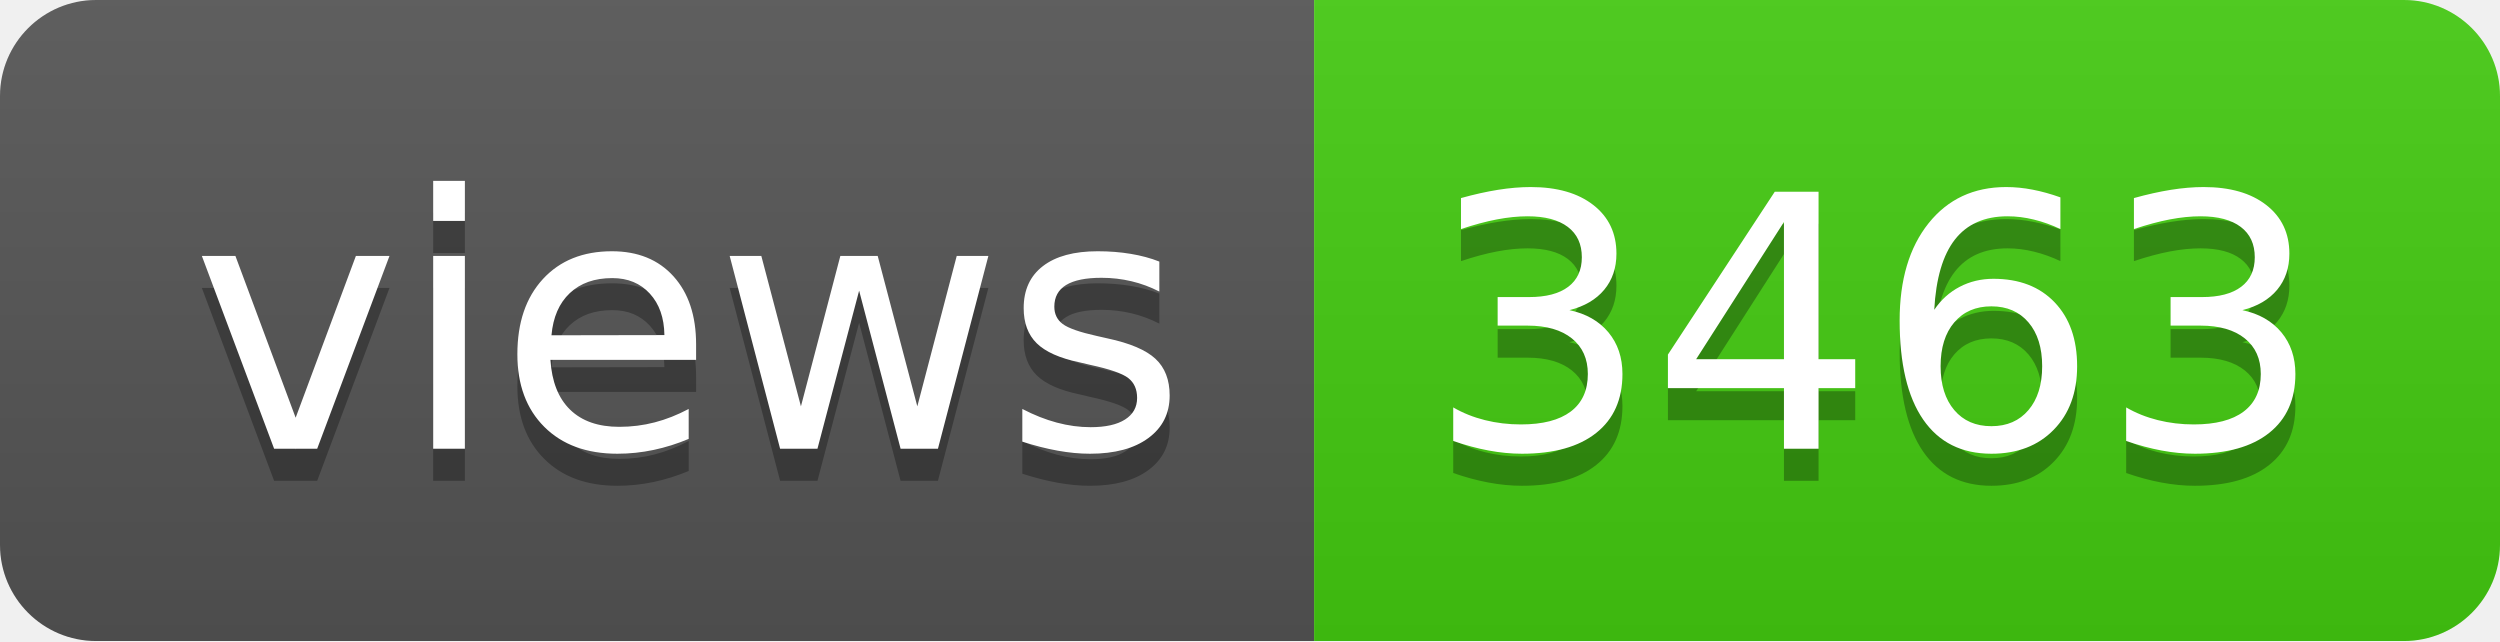
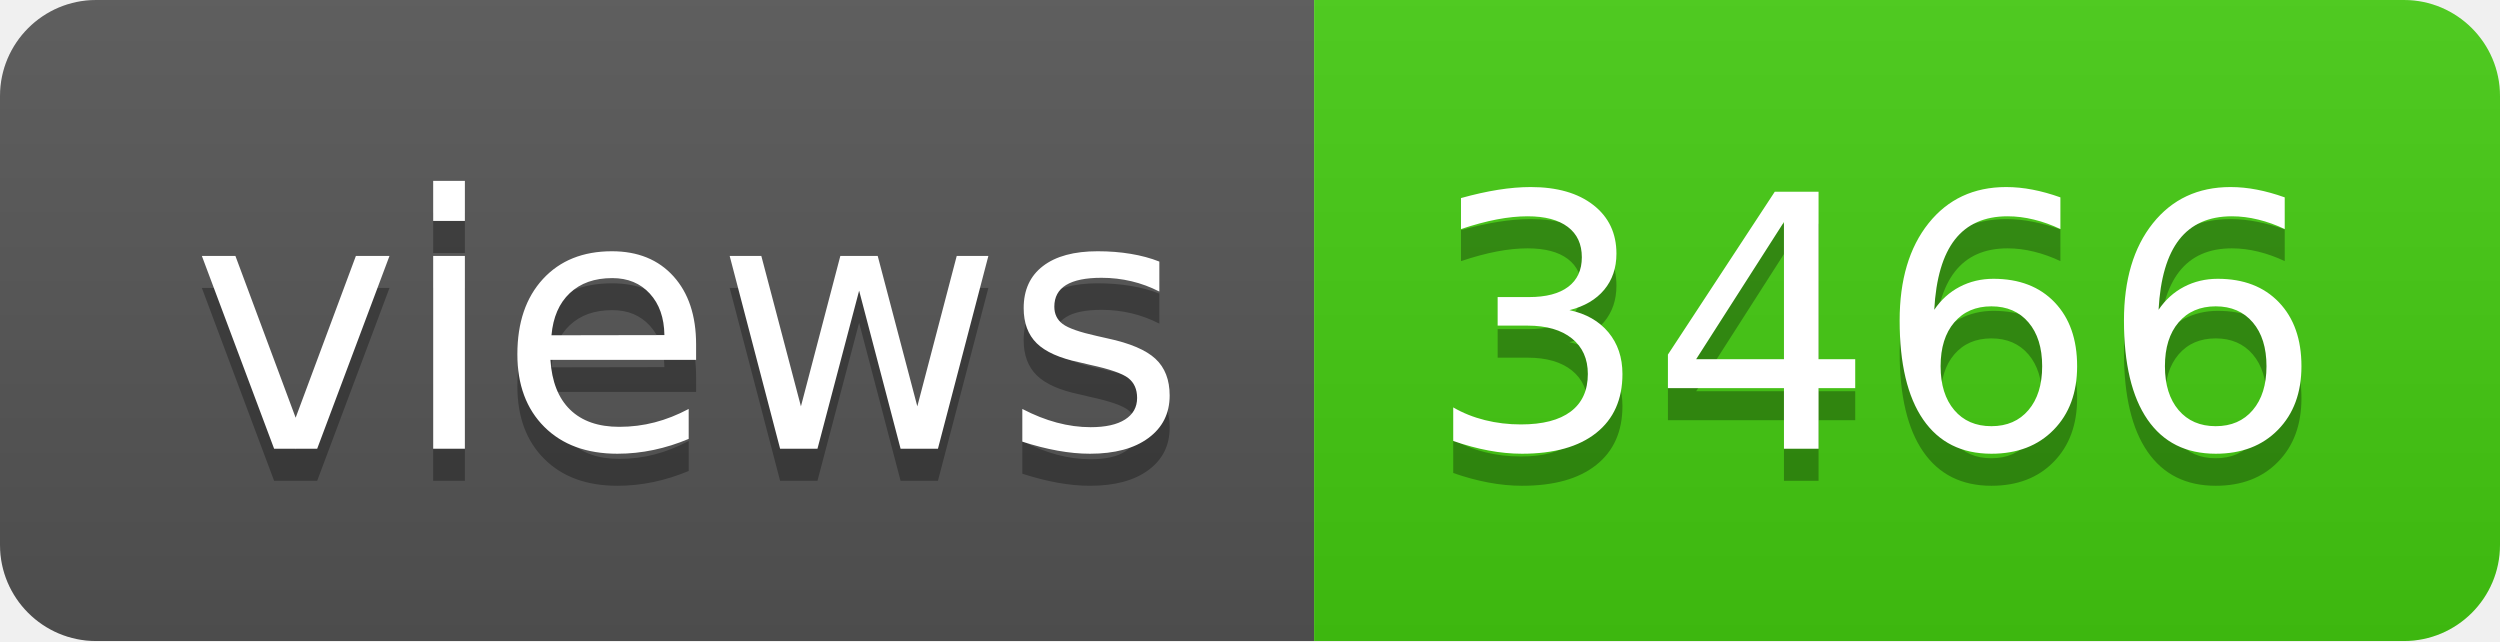
- <svg xmlns="http://www.w3.org/2000/svg" width="78" height="20" role="img" aria-label="views: 3463">
+ <svg xmlns="http://www.w3.org/2000/svg" width="78" height="20" role="img" aria-label="views: 3466">
  <linearGradient id="s" x2="0" y2="100%">
    <stop offset="0" stop-color="#bbb" stop-opacity=".1" />
    <stop offset="1" stop-opacity=".1" />
  </linearGradient>
  <clipPath id="r">
    <rect width="78" height="20" rx="3" fill="#fff" />
  </clipPath>
  <g clip-path="url(#r)">
    <rect width="41" height="20" fill="#555" />
    <rect x="41" width="37" height="20" fill="#4c1" />
    <rect width="78" height="20" fill="url(#s)" />
  </g>
  <g fill="#fff" text-anchor="middle" font-family="Verdana,Geneva,DejaVu Sans,sans-serif" text-rendering="geometricPrecision" font-size="110">
    <text aria-hidden="true" x="215" y="150" fill="#010101" fill-opacity=".3" transform="scale(.1)" textLength="310">views</text>
    <text x="215" y="140" transform="scale(.1)" fill="#fff" textLength="310">views</text>
-     <text aria-hidden="true" x="585" y="150" fill="#010101" fill-opacity=".3" transform="scale(.1)" textLength="270">3463</text>
-     <text x="585" y="140" transform="scale(.1)" fill="#fff" textLength="270">3463</text>
+     <text aria-hidden="true" x="585" y="150" fill="#010101" fill-opacity=".3" transform="scale(.1)" textLength="270">3466</text>
+     <text x="585" y="140" transform="scale(.1)" fill="#fff" textLength="270">3466</text>
  </g>
</svg>
